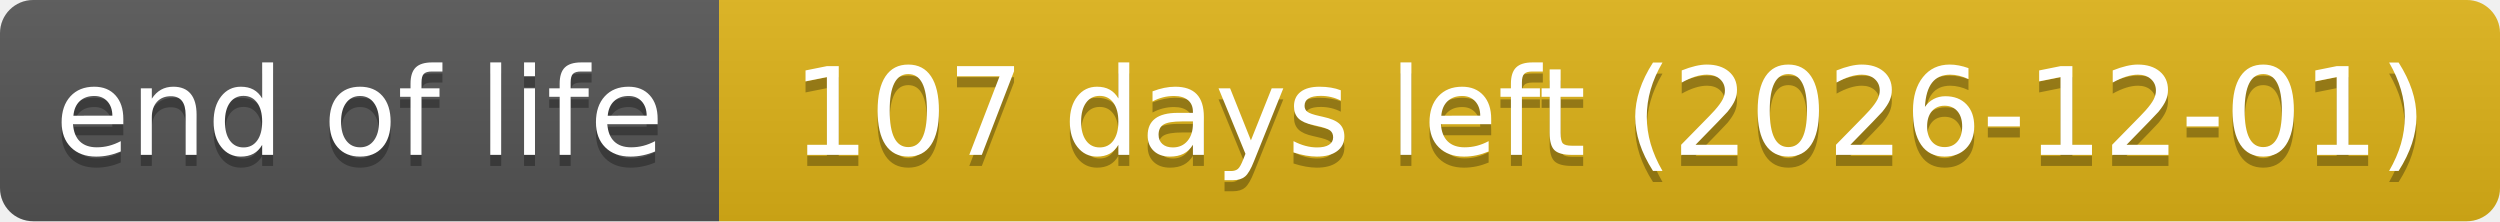
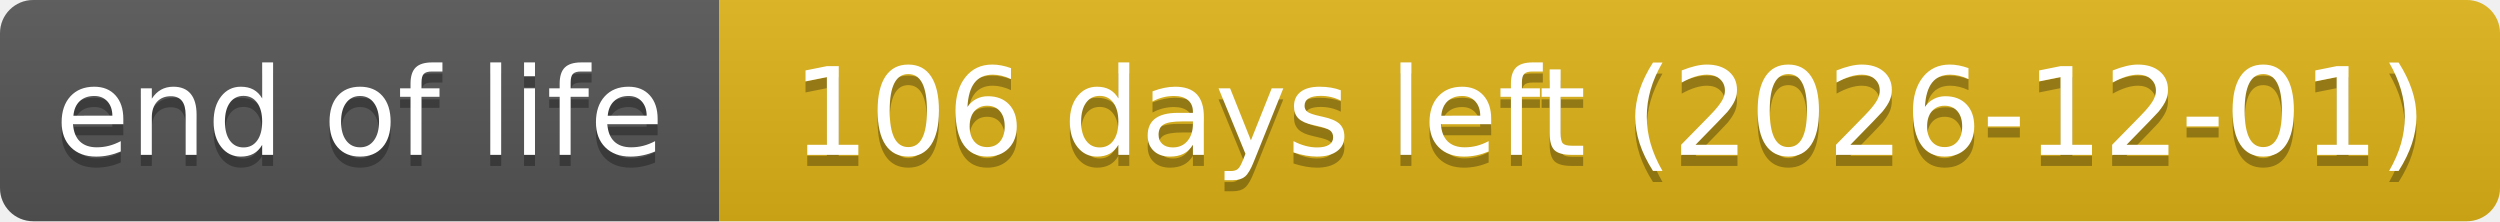
- <svg xmlns="http://www.w3.org/2000/svg" width="226" height="20" role="img" aria-label="end of life: 107 days left (2026-12-01)">
+ <svg xmlns="http://www.w3.org/2000/svg" width="226" height="20" role="img" aria-label="end of life: 106 days left (2026-12-01)">
  <linearGradient id="s" x2="0" y2="100%">
    <stop offset="0" stop-color="#bbb" stop-opacity=".1" />
    <stop offset="1" stop-opacity=".1" />
  </linearGradient>
  <clipPath id="r">
    <rect width="226" height="20" rx="3" fill="#fff" />
  </clipPath>
  <g clip-path="url(#r)">
    <rect width="65" height="20" fill="#555" />
    <rect x="65" width="161" height="20" fill="#dfb317" />
    <rect width="226" height="20" fill="url(#s)" />
  </g>
  <g fill="#fff" text-anchor="middle" font-family="Verdana,Geneva,DejaVu Sans,sans-serif" text-rendering="geometricPrecision" font-size="110">
    <text aria-hidden="true" x="325" y="150" fill="#010101" fill-opacity=".3" transform="scale(.1)" textLength="551">end of life</text>
    <text x="325" y="140" transform="scale(.1)" textLength="551">end of life</text>
-     <text aria-hidden="true" x="1455" y="150" fill="#010101" fill-opacity=".3" transform="scale(.1)" textLength="1511">107 days left (2026-12-01)</text>
-     <text x="1455" y="140" transform="scale(.1)" textLength="1511">107 days left (2026-12-01)</text>
+     <text aria-hidden="true" x="1455" y="150" fill="#010101" fill-opacity=".3" transform="scale(.1)" textLength="1511">106 days left (2026-12-01)</text>
+     <text x="1455" y="140" transform="scale(.1)" textLength="1511">106 days left (2026-12-01)</text>
  </g>
</svg>
